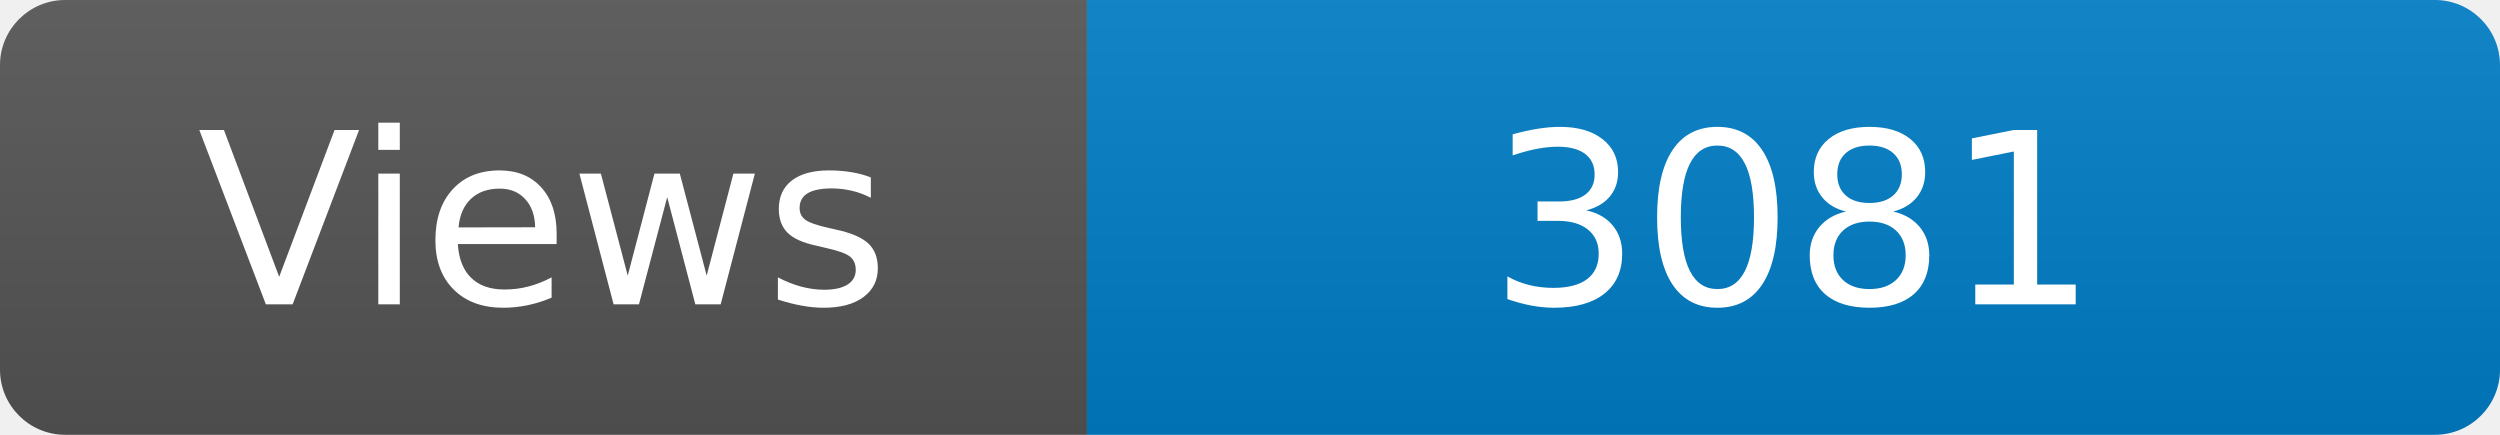
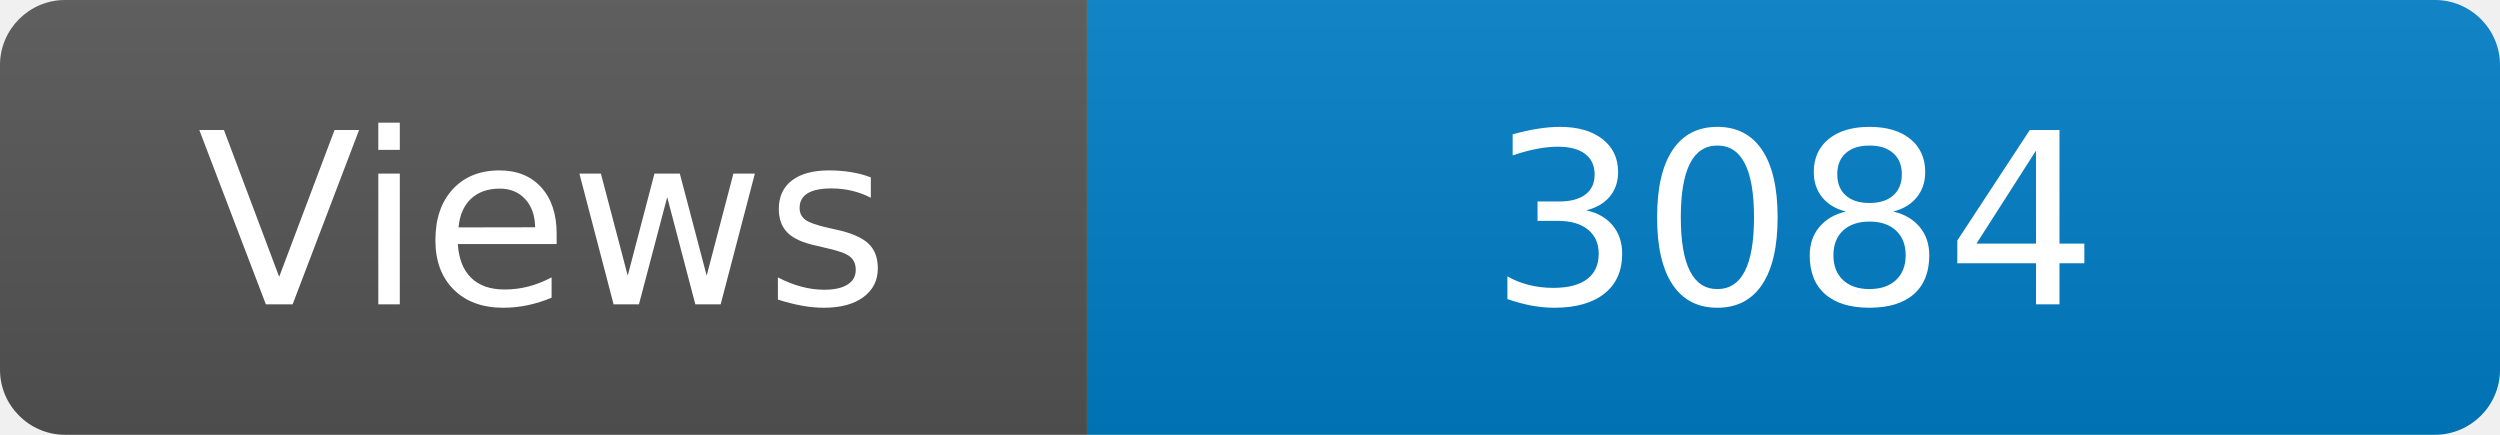
<svg xmlns="http://www.w3.org/2000/svg" width="115" height="20" role="img" aria-label="Maintained?: yes">
  <linearGradient id="s" x2="0" y2="100%">
    <stop offset="0" stop-color="#bbb" stop-opacity=".1" />
    <stop offset="1" stop-opacity=".1" />
  </linearGradient>
  <clipPath id="r">
    <rect width="115" height="20" rx="3" fill="#fff" />
  </clipPath>
  <g clip-path="url(#r)">
    <rect width="50" height="20" fill="#555" />
    <rect x="50" width="160" height="20" fill="#007ec6" />
    <rect width="115" height="20" fill="url(#s)" />
  </g>
  <g fill="#fff" text-anchor="middle" font-family="Verdana,Geneva,DejaVu Sans,sans-serif" font-size="110">
    <text x="250" y="140" transform="scale(.1)" fill="#fff">Views</text>
-     <text x="825" y="140" transform="scale(.1)" fill="#fff">3081</text>
+     <text x="825" y="140" transform="scale(.1)" fill="#fff">3084</text>
  </g>
</svg>
